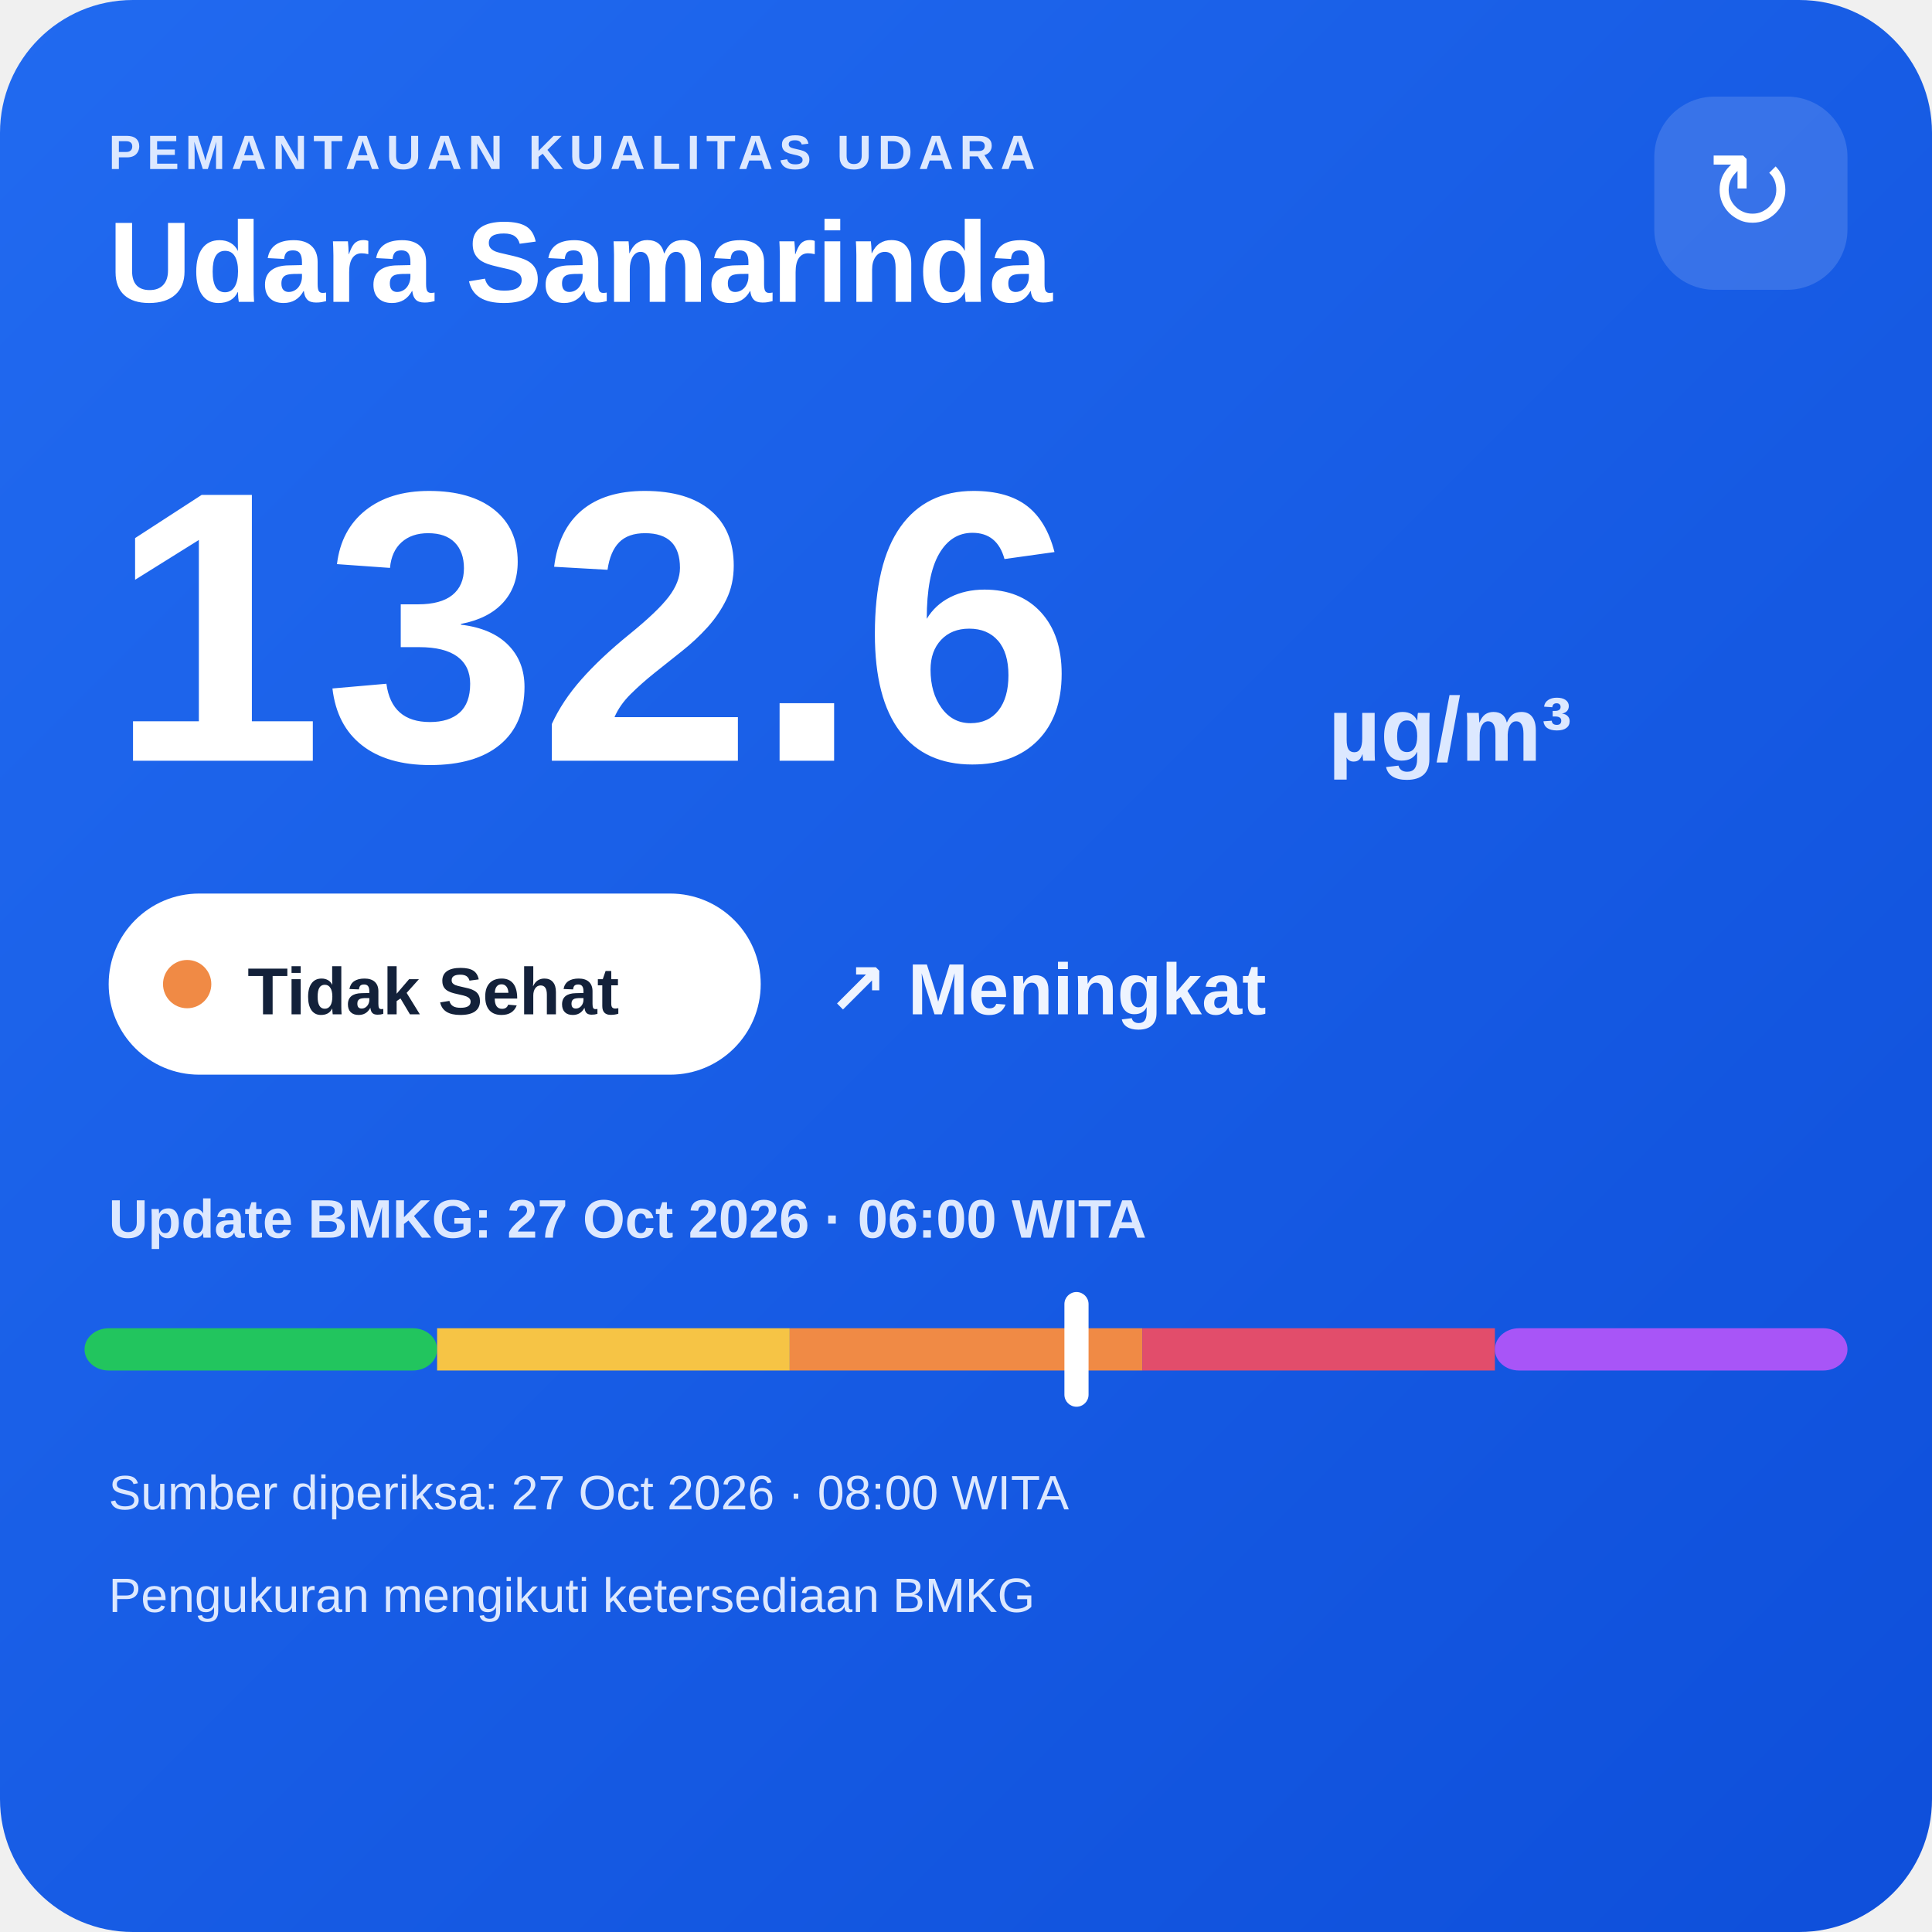
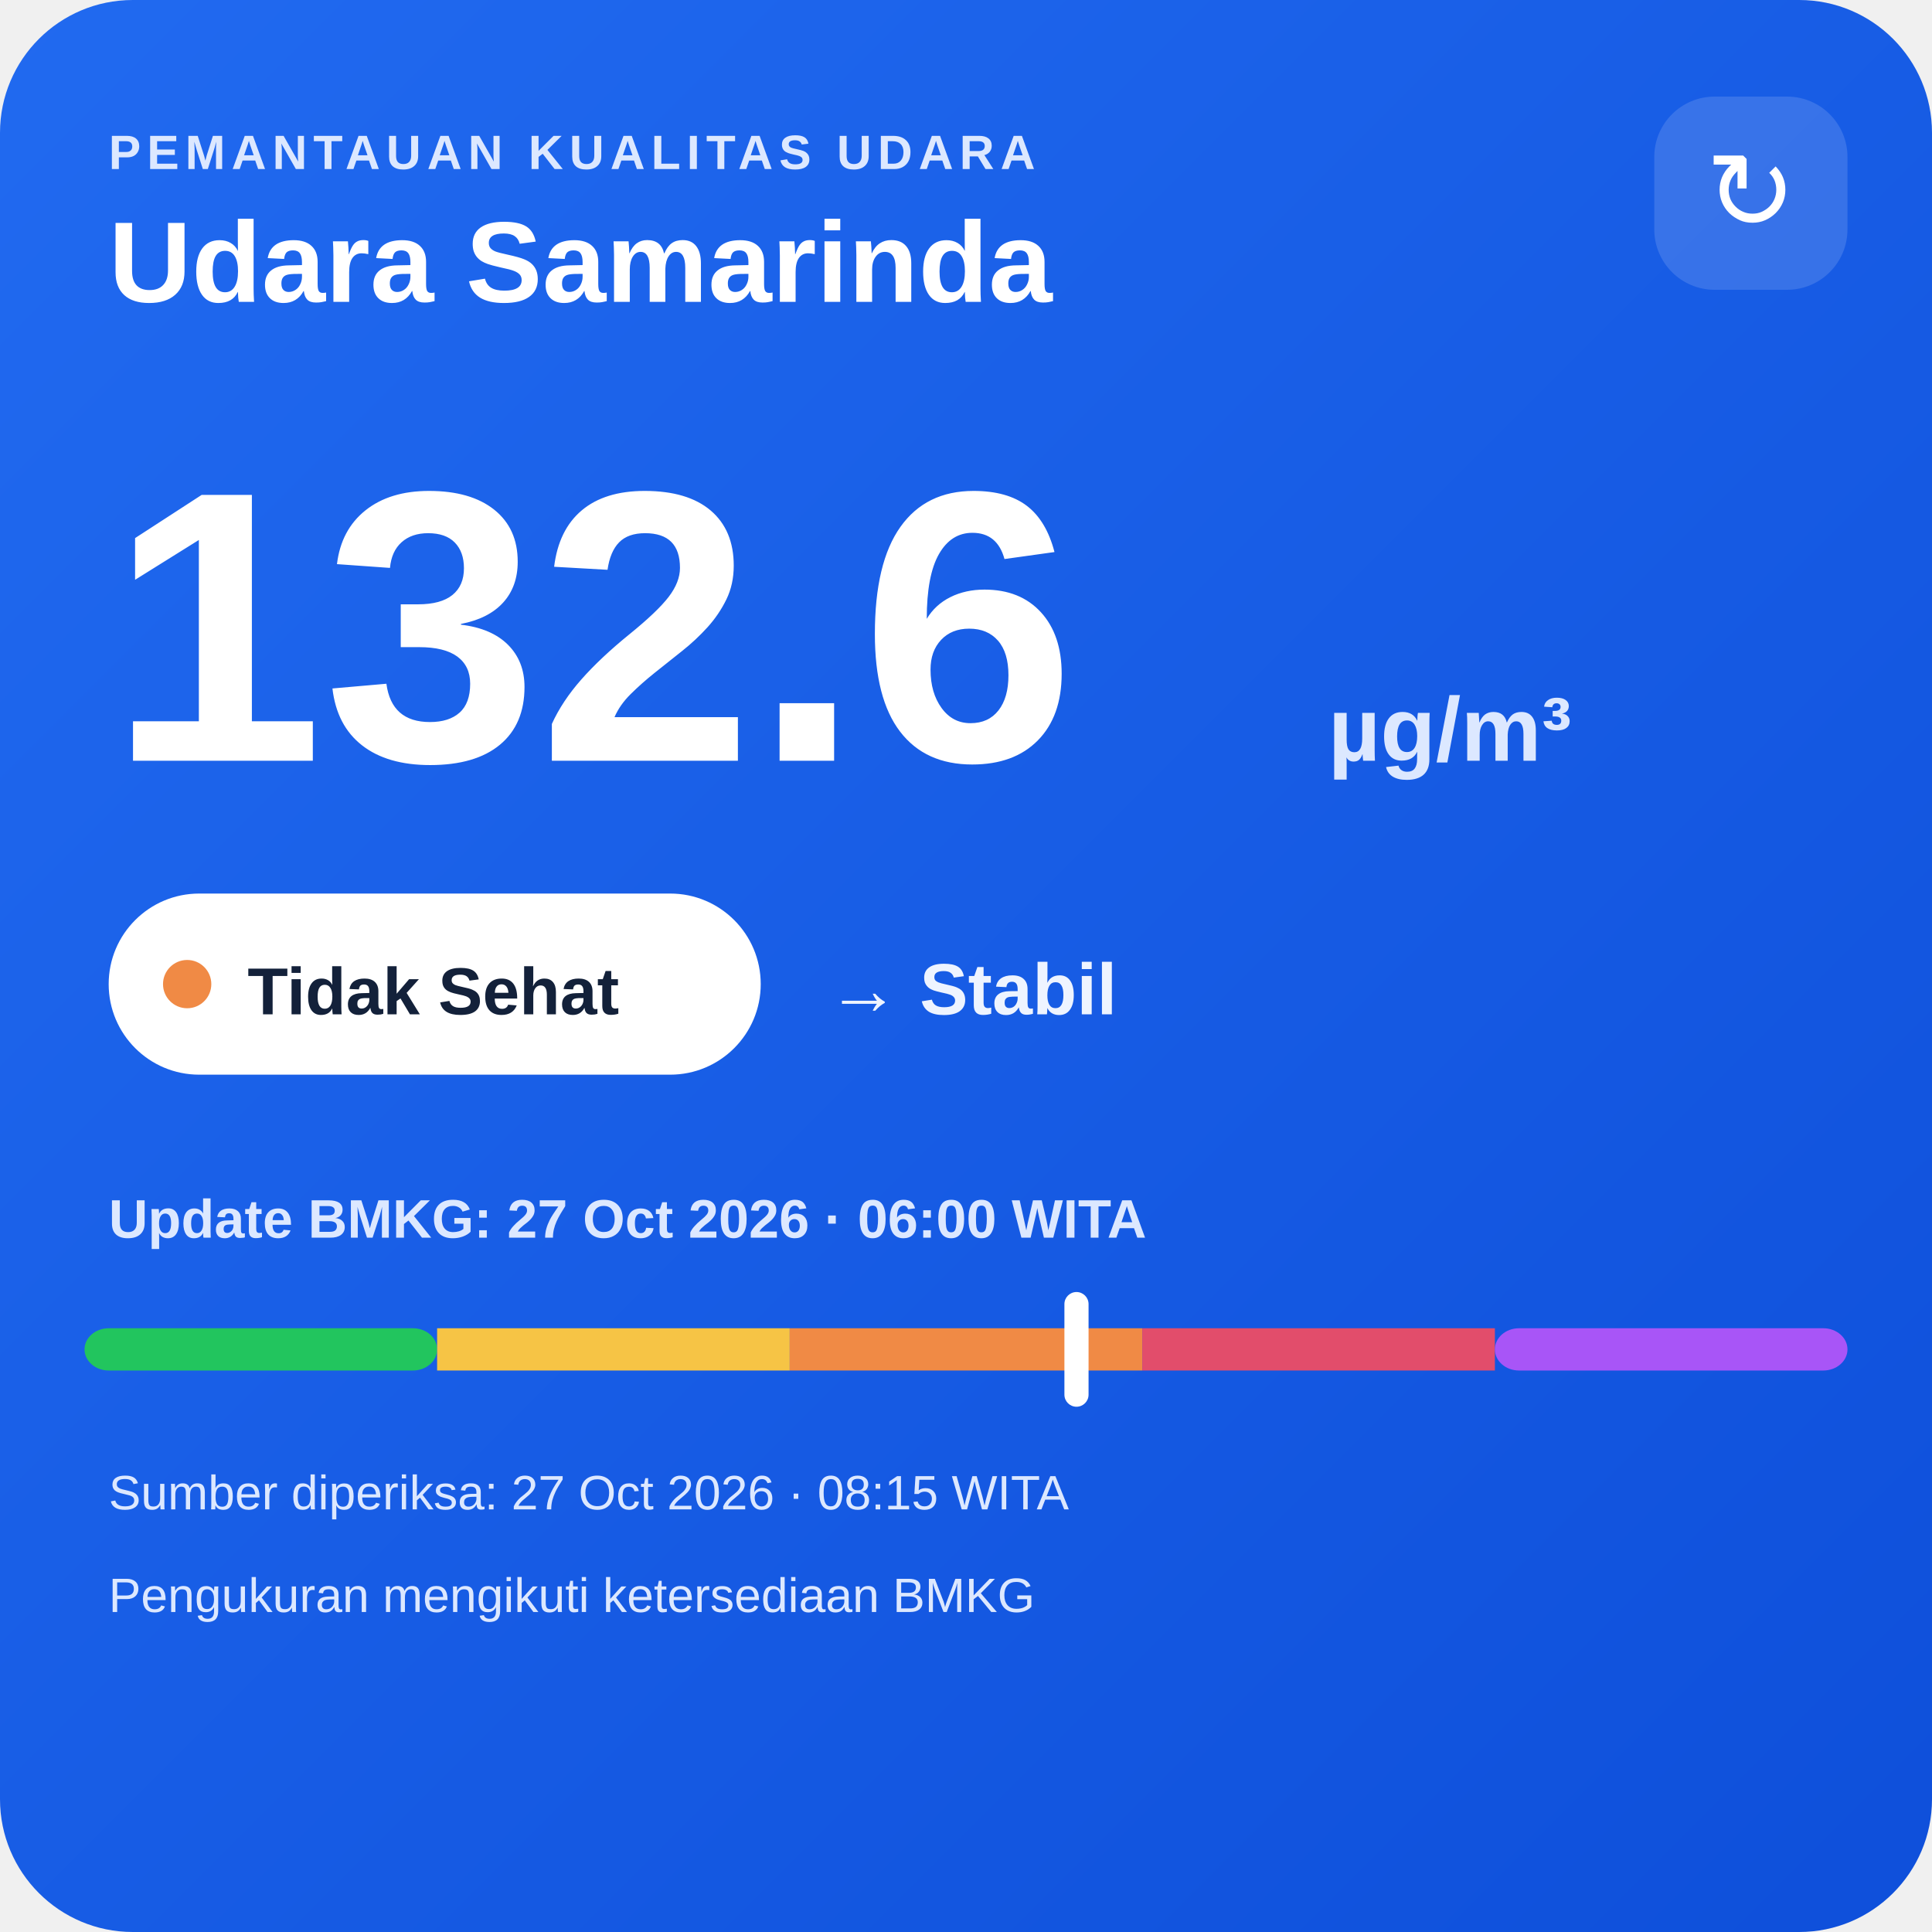
<svg xmlns="http://www.w3.org/2000/svg" width="320" height="320" viewBox="0 0 320 320">
  <defs>
    <linearGradient id="bg" x1="0" y1="0" x2="1" y2="1">
      <stop offset="0" stop-color="#216af0" />
      <stop offset="1" stop-color="#0e4fda" />
    </linearGradient>
  </defs>
  <rect width="320" height="320" rx="22" fill="url(#bg)" />
  <text x="18" y="28" fill="#dce8ff" font-family="Arial,sans-serif" font-size="8" font-weight="700" letter-spacing="1">PEMANTAUAN KUALITAS UDARA</text>
  <text x="18" y="50" fill="#ffffff" font-family="Arial,sans-serif" font-size="19" font-weight="700">Udara Samarinda</text>
  <rect x="274" y="16" width="32" height="32" rx="10" fill="#ffffff" fill-opacity=".14" />
  <text x="290" y="38" text-anchor="middle" fill="#ffffff" font-family="Arial,sans-serif" font-size="18">↻</text>
  <text x="18" y="126" fill="#ffffff" font-family="Arial,sans-serif" font-size="64" font-weight="800">132.6</text>
  <text x="220" y="126" fill="#dce8ff" font-family="Arial,sans-serif" font-size="15" font-weight="700">µg/m³</text>
  <rect x="18" y="148" width="108" height="30" rx="15" fill="#ffffff" />
  <circle cx="31" cy="163" r="4" fill="#f08a45" />
  <text x="41" y="168" fill="#13213a" font-family="Arial,sans-serif" font-size="11" font-weight="700">Tidak Sehat</text>
-   <text x="137" y="168" fill="#eef4ff" font-family="Arial,sans-serif" font-size="12" font-weight="700">↗ Meningkat</text>
+   <text x="137" y="168" fill="#eef4ff" font-family="Arial,sans-serif" font-size="12" font-weight="700">→ Stabil</text>
  <text x="18" y="205" fill="#dce8ff" font-family="Arial,sans-serif" font-size="9" font-weight="700">Update BMKG: 27 Oct 2026 · 06:00 WITA</text>
  <rect x="14" y="220" width="58.4" height="7" rx="4" fill="#22c55e" />
  <rect x="72.4" y="220" width="58.4" height="7" fill="#f6c445" />
  <rect x="130.8" y="220" width="58.4" height="7" fill="#f08a45" />
  <rect x="189.2" y="220" width="58.4" height="7" fill="#e24d6b" />
  <rect x="247.6" y="220" width="58.4" height="7" rx="4" fill="#a855f7" />
  <rect x="176.3" y="214" width="4" height="19" rx="2" fill="#ffffff" />
-   <text x="18" y="250" fill="#dce8ff" font-family="Arial,sans-serif" font-size="8">Sumber diperiksa: 27 Oct 2026 · 08:00 WITA</text>
+   <text x="18" y="250" fill="#dce8ff" font-family="Arial,sans-serif" font-size="8">Sumber diperiksa: 27 Oct 2026 · 08:15 WITA</text>
  <text x="18" y="267" fill="#dce8ff" font-family="Arial,sans-serif" font-size="8">Pengukuran mengikuti ketersediaan BMKG</text>
</svg>
